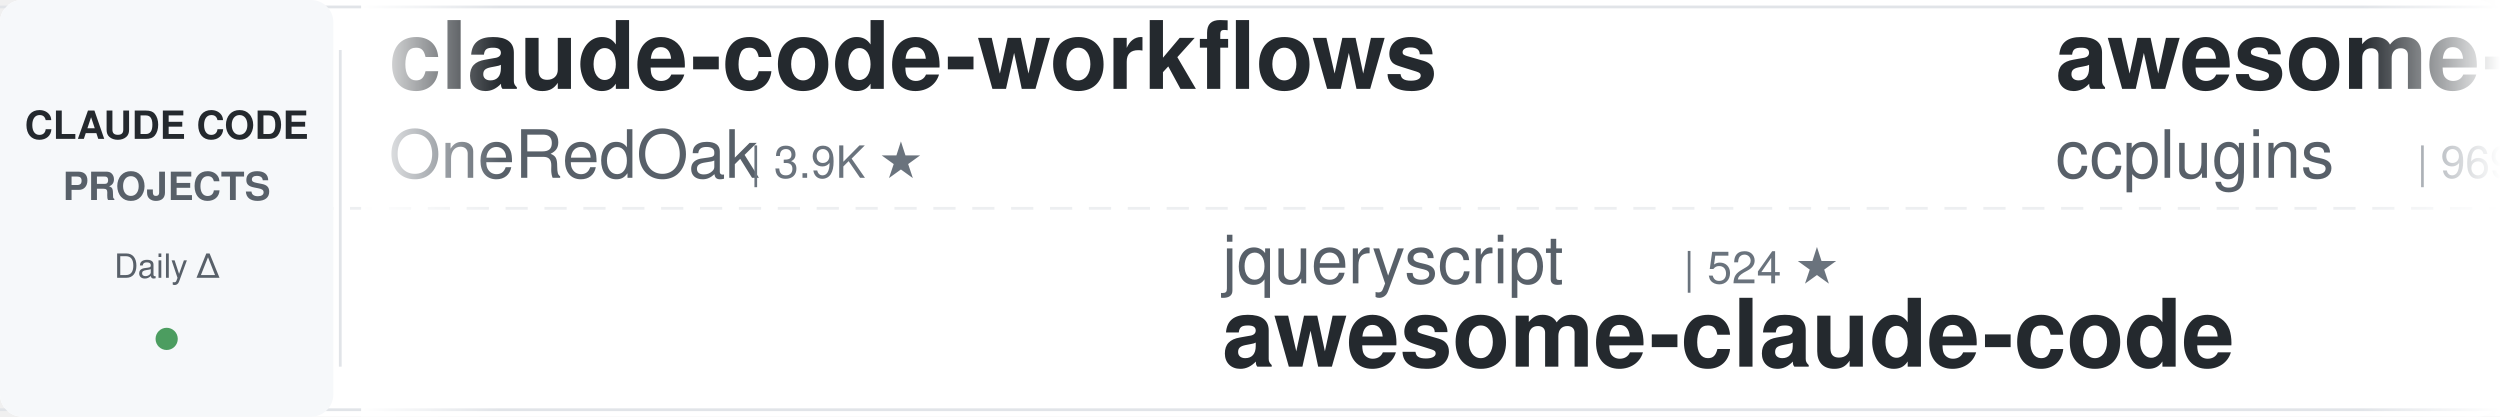
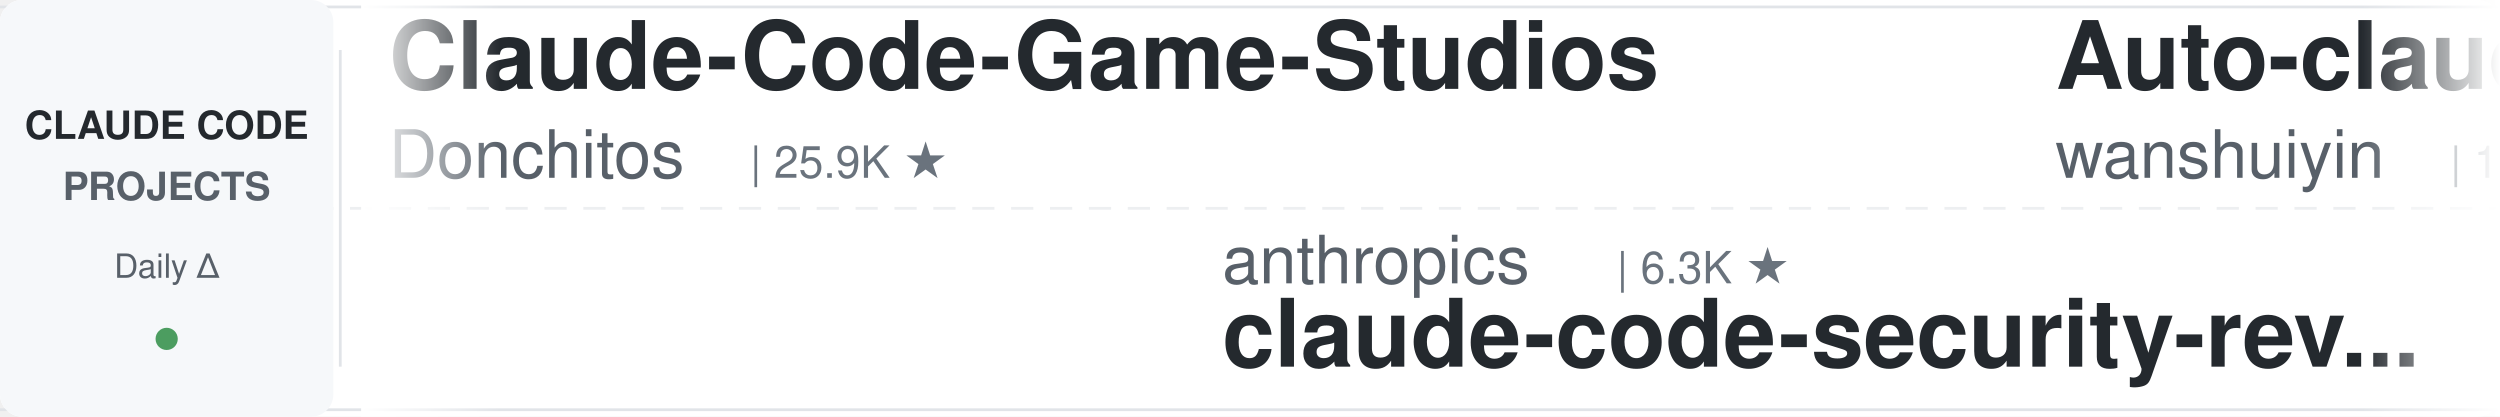
<svg xmlns="http://www.w3.org/2000/svg" width="900" height="150">
  <defs>
    <linearGradient id="leftFade" x1="0%" y1="0%" x2="100%" y2="0%">
      <stop offset="0%" style="stop-color:#ffffff;stop-opacity:1" />
      <stop offset="100%" style="stop-color:#ffffff;stop-opacity:0" />
    </linearGradient>
    <linearGradient id="rightFade" x1="0%" y1="0%" x2="100%" y2="0%">
      <stop offset="0%" style="stop-color:#ffffff;stop-opacity:0" />
      <stop offset="100%" style="stop-color:#ffffff;stop-opacity:1" />
    </linearGradient>
  </defs>
  <rect width="900" height="150" fill="#ffffff" rx="8" />
  <rect x="0" y="2" width="900" height="1" fill="#e1e4e8" />
  <rect x="0" y="147" width="900" height="1" fill="#e1e4e8" />
  <line x1="0" y1="75" x2="900" y2="75" stroke="#e1e4e8" stroke-width="1" stroke-dasharray="8 6" opacity="0.6" />
  <rect x="0" y="0" width="120" height="150" fill="#f6f8fa" rx="8" />
  <text x="60" y="50" font-family="-apple-system, BlinkMacSystemFont, 'Segoe UI', Helvetica, Arial, sans-serif" font-size="14" font-weight="600" fill="#24292e" text-anchor="middle">CLAUDE CODE</text>
  <text x="60" y="72" font-family="-apple-system, BlinkMacSystemFont, 'Segoe UI', Helvetica, Arial, sans-serif" font-size="14" font-weight="600" fill="#586069" text-anchor="middle">PROJECTS</text>
  <text x="60" y="100" font-family="-apple-system, BlinkMacSystemFont, 'Segoe UI', Helvetica, Arial, sans-serif" font-size="12" font-weight="500" fill="#586069" text-anchor="middle">Daily Δ</text>
  <circle cx="60" cy="122" r="4" fill="#22863a" opacity="0.8" />
  <rect x="122" y="18" width="1" height="114" fill="#e1e4e8" />
  <clipPath id="tickerClip">
    <rect x="130" y="0" width="770" height="150" />
  </clipPath>
  <g clip-path="url(#tickerClip)">
    <g id="tickerItems">
      <animateTransform attributeName="transform" attributeType="XML" type="translate" from="0 0" to="-3000 0" dur="54s" repeatCount="indefinite" />
      <g transform="translate(0, 0)">
-         <text x="140" y="32" font-family="-apple-system, BlinkMacSystemFont, 'Segoe UI', Helvetica, Arial, sans-serif" font-size="34" font-weight="600" fill="#24292e">claude-code-workflows</text>
-         <text x="140" y="64" font-family="-apple-system, BlinkMacSystemFont, 'Segoe UI', Helvetica, Arial, sans-serif" font-size="24" font-weight="400" fill="#586069">OneRedOak</text>
-         <text x="270" y="64" font-family="-apple-system, BlinkMacSystemFont, 'Segoe UI', Helvetica, Arial, sans-serif" font-size="16" font-weight="500" fill="#6a737d">| 3.9K ★</text>
+         <text x="140" y="32" font-family="-apple-system, BlinkMacSystemFont, 'Segoe UI', Helvetica, Arial, sans-serif" font-size="34" font-weight="600" fill="#24292e">Claude-Code-Game-Studios</text>
+         <text x="140" y="64" font-family="-apple-system, BlinkMacSystemFont, 'Segoe UI', Helvetica, Arial, sans-serif" font-size="24" font-weight="400" fill="#586069">Donchitos</text>
+         <text x="270" y="64" font-family="-apple-system, BlinkMacSystemFont, 'Segoe UI', Helvetica, Arial, sans-serif" font-size="16" font-weight="500" fill="#6a737d">| 25.9K ★</text>
      </g>
      <g transform="translate(300, 0)">
-         <text x="140" y="102" font-family="-apple-system, BlinkMacSystemFont, 'Segoe UI', Helvetica, Arial, sans-serif" font-size="24" font-weight="400" fill="#586069">jqueryscript</text>
-         <text x="306" y="102" font-family="-apple-system, BlinkMacSystemFont, 'Segoe UI', Helvetica, Arial, sans-serif" font-size="16" font-weight="500" fill="#6a737d">| 524 ★</text>
-         <text x="140" y="132" font-family="-apple-system, BlinkMacSystemFont, 'Segoe UI', Helvetica, Arial, sans-serif" font-size="34" font-weight="600" fill="#24292e">awesome-claude-code</text>
+         <text x="140" y="102" font-family="-apple-system, BlinkMacSystemFont, 'Segoe UI', Helvetica, Arial, sans-serif" font-size="24" font-weight="400" fill="#586069">anthropics</text>
+         <text x="282" y="102" font-family="-apple-system, BlinkMacSystemFont, 'Segoe UI', Helvetica, Arial, sans-serif" font-size="16" font-weight="500" fill="#6a737d">| 6.3K ★</text>
+         <text x="140" y="132" font-family="-apple-system, BlinkMacSystemFont, 'Segoe UI', Helvetica, Arial, sans-serif" font-size="34" font-weight="600" fill="#24292e">claude-code-security-rev...</text>
      </g>
      <g transform="translate(600, 0)">
-         <text x="140" y="32" font-family="-apple-system, BlinkMacSystemFont, 'Segoe UI', Helvetica, Arial, sans-serif" font-size="34" font-weight="600" fill="#24292e">awesome-claude-code-plug...</text>
-         <text x="140" y="64" font-family="-apple-system, BlinkMacSystemFont, 'Segoe UI', Helvetica, Arial, sans-serif" font-size="24" font-weight="400" fill="#586069">ccplugins</text>
-         <text x="270" y="64" font-family="-apple-system, BlinkMacSystemFont, 'Segoe UI', Helvetica, Arial, sans-serif" font-size="16" font-weight="500" fill="#6a737d">| 969 ★</text>
+         <text x="140" y="32" font-family="-apple-system, BlinkMacSystemFont, 'Segoe UI', Helvetica, Arial, sans-serif" font-size="34" font-weight="600" fill="#24292e">Auto-claude-code-researc...</text>
+         <text x="140" y="64" font-family="-apple-system, BlinkMacSystemFont, 'Segoe UI', Helvetica, Arial, sans-serif" font-size="24" font-weight="400" fill="#586069">wanshuiyin</text>
+         <text x="282" y="64" font-family="-apple-system, BlinkMacSystemFont, 'Segoe UI', Helvetica, Arial, sans-serif" font-size="16" font-weight="500" fill="#6a737d">| 17.1K ★</text>
      </g>
      <g transform="translate(900, 0)">
-         <text x="140" y="102" font-family="-apple-system, BlinkMacSystemFont, 'Segoe UI', Helvetica, Arial, sans-serif" font-size="24" font-weight="400" fill="#586069">rohitg00</text>
-         <text x="258" y="102" font-family="-apple-system, BlinkMacSystemFont, 'Segoe UI', Helvetica, Arial, sans-serif" font-size="16" font-weight="500" fill="#6a737d">| 2.7K ★</text>
-         <text x="140" y="132" font-family="-apple-system, BlinkMacSystemFont, 'Segoe UI', Helvetica, Arial, sans-serif" font-size="34" font-weight="600" fill="#24292e">awesome-claude-code-tool...</text>
+         <text x="140" y="102" font-family="-apple-system, BlinkMacSystemFont, 'Segoe UI', Helvetica, Arial, sans-serif" font-size="24" font-weight="400" fill="#586069">OneRedOak</text>
+         <text x="270" y="102" font-family="-apple-system, BlinkMacSystemFont, 'Segoe UI', Helvetica, Arial, sans-serif" font-size="16" font-weight="500" fill="#6a737d">| 3.9K ★</text>
+         <text x="140" y="132" font-family="-apple-system, BlinkMacSystemFont, 'Segoe UI', Helvetica, Arial, sans-serif" font-size="34" font-weight="600" fill="#24292e">claude-code-workflows</text>
      </g>
      <g transform="translate(1200, 0)">
-         <text x="140" y="32" font-family="-apple-system, BlinkMacSystemFont, 'Segoe UI', Helvetica, Arial, sans-serif" font-size="34" font-weight="600" fill="#24292e">claude-code-rev</text>
-         <text x="140" y="64" font-family="-apple-system, BlinkMacSystemFont, 'Segoe UI', Helvetica, Arial, sans-serif" font-size="24" font-weight="400" fill="#586069">oboard</text>
-         <text x="234" y="64" font-family="-apple-system, BlinkMacSystemFont, 'Segoe UI', Helvetica, Arial, sans-serif" font-size="16" font-weight="500" fill="#6a737d">| 3.3K ★</text>
+         <text x="140" y="32" font-family="-apple-system, BlinkMacSystemFont, 'Segoe UI', Helvetica, Arial, sans-serif" font-size="34" font-weight="600" fill="#24292e">claude-code-showcase</text>
+         <text x="140" y="64" font-family="-apple-system, BlinkMacSystemFont, 'Segoe UI', Helvetica, Arial, sans-serif" font-size="24" font-weight="400" fill="#586069">ChrisWiles</text>
+         <text x="282" y="64" font-family="-apple-system, BlinkMacSystemFont, 'Segoe UI', Helvetica, Arial, sans-serif" font-size="16" font-weight="500" fill="#6a737d">| 6.1K ★</text>
      </g>
      <g transform="translate(1500, 0)">
-         <text x="140" y="102" font-family="-apple-system, BlinkMacSystemFont, 'Segoe UI', Helvetica, Arial, sans-serif" font-size="24" font-weight="400" fill="#586069">daymade</text>
-         <text x="246" y="102" font-family="-apple-system, BlinkMacSystemFont, 'Segoe UI', Helvetica, Arial, sans-serif" font-size="16" font-weight="500" fill="#6a737d">| 1.4K ★</text>
-         <text x="140" y="132" font-family="-apple-system, BlinkMacSystemFont, 'Segoe UI', Helvetica, Arial, sans-serif" font-size="34" font-weight="600" fill="#24292e">claude-code-skills</text>
+         <text x="140" y="102" font-family="-apple-system, BlinkMacSystemFont, 'Segoe UI', Helvetica, Arial, sans-serif" font-size="24" font-weight="400" fill="#586069">asgeirtj</text>
+         <text x="258" y="102" font-family="-apple-system, BlinkMacSystemFont, 'Segoe UI', Helvetica, Arial, sans-serif" font-size="16" font-weight="500" fill="#6a737d">| 69.2K ★</text>
+         <text x="140" y="132" font-family="-apple-system, BlinkMacSystemFont, 'Segoe UI', Helvetica, Arial, sans-serif" font-size="34" font-weight="600" fill="#24292e">system_prompts_leaks</text>
      </g>
      <g transform="translate(1800, 0)">
-         <text x="140" y="32" font-family="-apple-system, BlinkMacSystemFont, 'Segoe UI', Helvetica, Arial, sans-serif" font-size="34" font-weight="600" fill="#24292e">ClaudeCode-Portable</text>
-         <text x="140" y="64" font-family="-apple-system, BlinkMacSystemFont, 'Segoe UI', Helvetica, Arial, sans-serif" font-size="24" font-weight="400" fill="#586069">techjarves</text>
-         <text x="282" y="64" font-family="-apple-system, BlinkMacSystemFont, 'Segoe UI', Helvetica, Arial, sans-serif" font-size="16" font-weight="500" fill="#6a737d">| 1.6K ★</text>
+         <text x="140" y="32" font-family="-apple-system, BlinkMacSystemFont, 'Segoe UI', Helvetica, Arial, sans-serif" font-size="34" font-weight="600" fill="#24292e">claude-code-source</text>
+         <text x="140" y="64" font-family="-apple-system, BlinkMacSystemFont, 'Segoe UI', Helvetica, Arial, sans-serif" font-size="24" font-weight="400" fill="#586069">JrCx7scC</text>
+         <text x="258" y="64" font-family="-apple-system, BlinkMacSystemFont, 'Segoe UI', Helvetica, Arial, sans-serif" font-size="16" font-weight="500" fill="#6a737d">| 376 ★</text>
      </g>
      <g transform="translate(2100, 0)">
-         <text x="140" y="102" font-family="-apple-system, BlinkMacSystemFont, 'Segoe UI', Helvetica, Arial, sans-serif" font-size="24" font-weight="400" fill="#586069">wanshuiyin</text>
-         <text x="282" y="102" font-family="-apple-system, BlinkMacSystemFont, 'Segoe UI', Helvetica, Arial, sans-serif" font-size="16" font-weight="500" fill="#6a737d">| 17.1K ★</text>
-         <text x="140" y="132" font-family="-apple-system, BlinkMacSystemFont, 'Segoe UI', Helvetica, Arial, sans-serif" font-size="34" font-weight="600" fill="#24292e">Auto-claude-code-researc...</text>
+         <text x="140" y="102" font-family="-apple-system, BlinkMacSystemFont, 'Segoe UI', Helvetica, Arial, sans-serif" font-size="24" font-weight="400" fill="#586069">Yuyz0112</text>
+         <text x="258" y="102" font-family="-apple-system, BlinkMacSystemFont, 'Segoe UI', Helvetica, Arial, sans-serif" font-size="16" font-weight="500" fill="#6a737d">| 2.4K ★</text>
+         <text x="140" y="132" font-family="-apple-system, BlinkMacSystemFont, 'Segoe UI', Helvetica, Arial, sans-serif" font-size="34" font-weight="600" fill="#24292e">claude-code-reverse</text>
      </g>
      <g transform="translate(2400, 0)">
-         <text x="140" y="32" font-family="-apple-system, BlinkMacSystemFont, 'Segoe UI', Helvetica, Arial, sans-serif" font-size="34" font-weight="600" fill="#24292e">claude-code-ultimate-gui...</text>
-         <text x="140" y="64" font-family="-apple-system, BlinkMacSystemFont, 'Segoe UI', Helvetica, Arial, sans-serif" font-size="24" font-weight="400" fill="#586069">FlorianBruniaux</text>
-         <text x="342" y="64" font-family="-apple-system, BlinkMacSystemFont, 'Segoe UI', Helvetica, Arial, sans-serif" font-size="16" font-weight="500" fill="#6a737d">| 6.1K ★</text>
+         <text x="140" y="32" font-family="-apple-system, BlinkMacSystemFont, 'Segoe UI', Helvetica, Arial, sans-serif" font-size="34" font-weight="600" fill="#24292e">ECC</text>
+         <text x="140" y="64" font-family="-apple-system, BlinkMacSystemFont, 'Segoe UI', Helvetica, Arial, sans-serif" font-size="24" font-weight="400" fill="#586069">affaan-m</text>
+         <text x="258" y="64" font-family="-apple-system, BlinkMacSystemFont, 'Segoe UI', Helvetica, Arial, sans-serif" font-size="16" font-weight="500" fill="#6a737d">| 275.4K ★</text>
      </g>
      <g transform="translate(2700, 0)">
-         <text x="140" y="102" font-family="-apple-system, BlinkMacSystemFont, 'Segoe UI', Helvetica, Arial, sans-serif" font-size="24" font-weight="400" fill="#586069">darcyegb</text>
-         <text x="258" y="102" font-family="-apple-system, BlinkMacSystemFont, 'Segoe UI', Helvetica, Arial, sans-serif" font-size="16" font-weight="500" fill="#6a737d">| 772 ★</text>
-         <text x="140" y="132" font-family="-apple-system, BlinkMacSystemFont, 'Segoe UI', Helvetica, Arial, sans-serif" font-size="34" font-weight="600" fill="#24292e">ClaudeCodeAgents</text>
+         <text x="140" y="102" font-family="-apple-system, BlinkMacSystemFont, 'Segoe UI', Helvetica, Arial, sans-serif" font-size="24" font-weight="400" fill="#586069">fuergaosi233</text>
+         <text x="306" y="102" font-family="-apple-system, BlinkMacSystemFont, 'Segoe UI', Helvetica, Arial, sans-serif" font-size="16" font-weight="500" fill="#6a737d">| 2.8K ★</text>
+         <text x="140" y="132" font-family="-apple-system, BlinkMacSystemFont, 'Segoe UI', Helvetica, Arial, sans-serif" font-size="34" font-weight="600" fill="#24292e">claude-code-proxy</text>
      </g>
      <g transform="translate(3000, 0)">
-         <text x="140" y="32" font-family="-apple-system, BlinkMacSystemFont, 'Segoe UI', Helvetica, Arial, sans-serif" font-size="34" font-weight="600" fill="#24292e">claude-code-workflows</text>
-         <text x="140" y="64" font-family="-apple-system, BlinkMacSystemFont, 'Segoe UI', Helvetica, Arial, sans-serif" font-size="24" font-weight="400" fill="#586069">OneRedOak</text>
-         <text x="270" y="64" font-family="-apple-system, BlinkMacSystemFont, 'Segoe UI', Helvetica, Arial, sans-serif" font-size="16" font-weight="500" fill="#6a737d">| 3.9K ★</text>
+         <text x="140" y="32" font-family="-apple-system, BlinkMacSystemFont, 'Segoe UI', Helvetica, Arial, sans-serif" font-size="34" font-weight="600" fill="#24292e">Claude-Code-Game-Studios</text>
+         <text x="140" y="64" font-family="-apple-system, BlinkMacSystemFont, 'Segoe UI', Helvetica, Arial, sans-serif" font-size="24" font-weight="400" fill="#586069">Donchitos</text>
+         <text x="270" y="64" font-family="-apple-system, BlinkMacSystemFont, 'Segoe UI', Helvetica, Arial, sans-serif" font-size="16" font-weight="500" fill="#6a737d">| 25.9K ★</text>
      </g>
      <g transform="translate(3300, 0)">
-         <text x="140" y="102" font-family="-apple-system, BlinkMacSystemFont, 'Segoe UI', Helvetica, Arial, sans-serif" font-size="24" font-weight="400" fill="#586069">jqueryscript</text>
-         <text x="306" y="102" font-family="-apple-system, BlinkMacSystemFont, 'Segoe UI', Helvetica, Arial, sans-serif" font-size="16" font-weight="500" fill="#6a737d">| 524 ★</text>
-         <text x="140" y="132" font-family="-apple-system, BlinkMacSystemFont, 'Segoe UI', Helvetica, Arial, sans-serif" font-size="34" font-weight="600" fill="#24292e">awesome-claude-code</text>
+         <text x="140" y="102" font-family="-apple-system, BlinkMacSystemFont, 'Segoe UI', Helvetica, Arial, sans-serif" font-size="24" font-weight="400" fill="#586069">anthropics</text>
+         <text x="282" y="102" font-family="-apple-system, BlinkMacSystemFont, 'Segoe UI', Helvetica, Arial, sans-serif" font-size="16" font-weight="500" fill="#6a737d">| 6.3K ★</text>
+         <text x="140" y="132" font-family="-apple-system, BlinkMacSystemFont, 'Segoe UI', Helvetica, Arial, sans-serif" font-size="34" font-weight="600" fill="#24292e">claude-code-security-rev...</text>
      </g>
      <g transform="translate(3600, 0)">
-         <text x="140" y="32" font-family="-apple-system, BlinkMacSystemFont, 'Segoe UI', Helvetica, Arial, sans-serif" font-size="34" font-weight="600" fill="#24292e">awesome-claude-code-plug...</text>
-         <text x="140" y="64" font-family="-apple-system, BlinkMacSystemFont, 'Segoe UI', Helvetica, Arial, sans-serif" font-size="24" font-weight="400" fill="#586069">ccplugins</text>
-         <text x="270" y="64" font-family="-apple-system, BlinkMacSystemFont, 'Segoe UI', Helvetica, Arial, sans-serif" font-size="16" font-weight="500" fill="#6a737d">| 969 ★</text>
+         <text x="140" y="32" font-family="-apple-system, BlinkMacSystemFont, 'Segoe UI', Helvetica, Arial, sans-serif" font-size="34" font-weight="600" fill="#24292e">Auto-claude-code-researc...</text>
+         <text x="140" y="64" font-family="-apple-system, BlinkMacSystemFont, 'Segoe UI', Helvetica, Arial, sans-serif" font-size="24" font-weight="400" fill="#586069">wanshuiyin</text>
+         <text x="282" y="64" font-family="-apple-system, BlinkMacSystemFont, 'Segoe UI', Helvetica, Arial, sans-serif" font-size="16" font-weight="500" fill="#6a737d">| 17.1K ★</text>
      </g>
      <g transform="translate(3900, 0)">
-         <text x="140" y="102" font-family="-apple-system, BlinkMacSystemFont, 'Segoe UI', Helvetica, Arial, sans-serif" font-size="24" font-weight="400" fill="#586069">rohitg00</text>
-         <text x="258" y="102" font-family="-apple-system, BlinkMacSystemFont, 'Segoe UI', Helvetica, Arial, sans-serif" font-size="16" font-weight="500" fill="#6a737d">| 2.7K ★</text>
-         <text x="140" y="132" font-family="-apple-system, BlinkMacSystemFont, 'Segoe UI', Helvetica, Arial, sans-serif" font-size="34" font-weight="600" fill="#24292e">awesome-claude-code-tool...</text>
+         <text x="140" y="102" font-family="-apple-system, BlinkMacSystemFont, 'Segoe UI', Helvetica, Arial, sans-serif" font-size="24" font-weight="400" fill="#586069">OneRedOak</text>
+         <text x="270" y="102" font-family="-apple-system, BlinkMacSystemFont, 'Segoe UI', Helvetica, Arial, sans-serif" font-size="16" font-weight="500" fill="#6a737d">| 3.9K ★</text>
+         <text x="140" y="132" font-family="-apple-system, BlinkMacSystemFont, 'Segoe UI', Helvetica, Arial, sans-serif" font-size="34" font-weight="600" fill="#24292e">claude-code-workflows</text>
      </g>
    </g>
  </g>
  <rect x="130" y="0" width="50" height="150" fill="url(#leftFade)" />
  <rect x="850" y="0" width="50" height="150" fill="url(#rightFade)" />
</svg>
